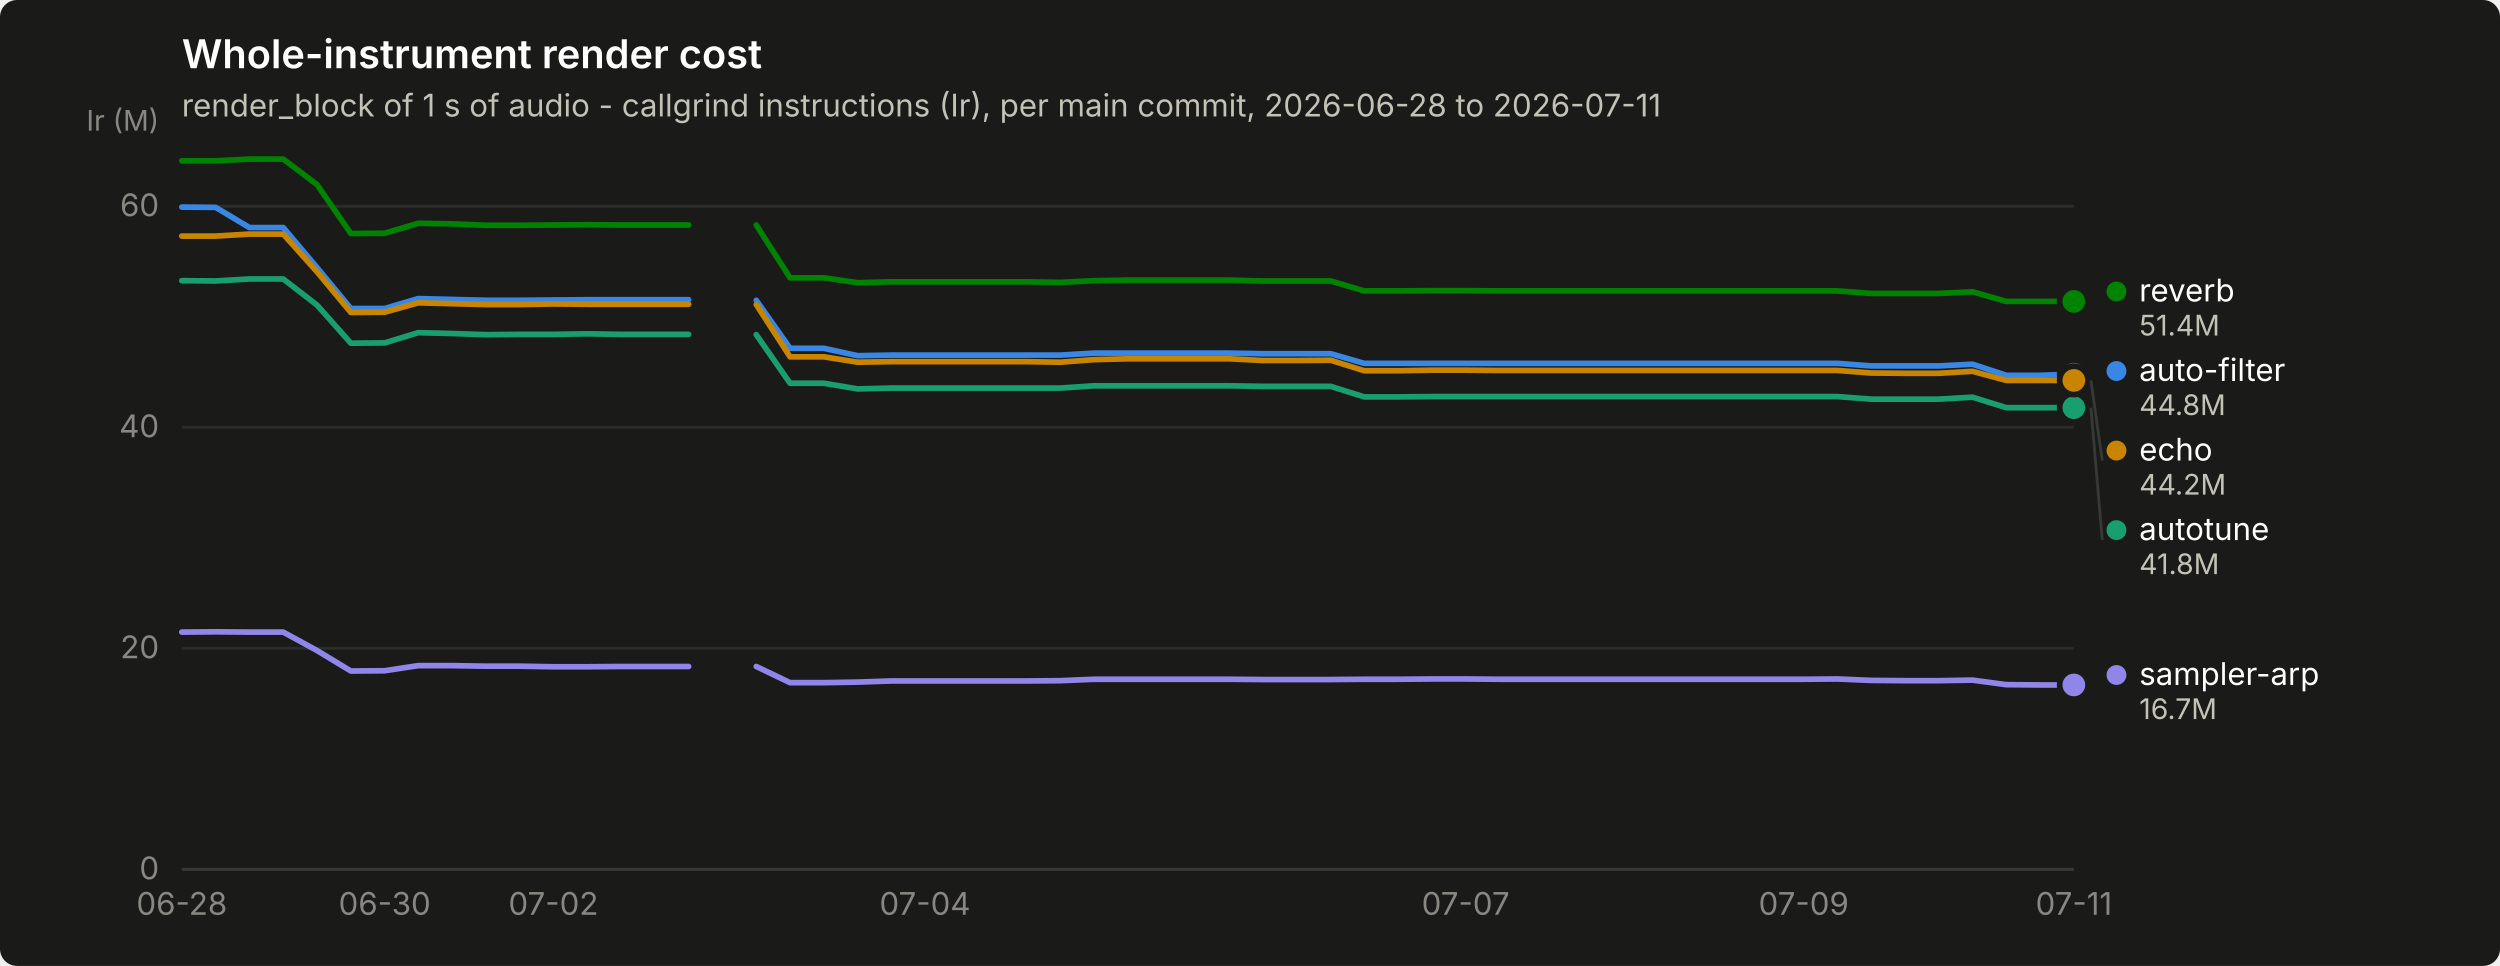
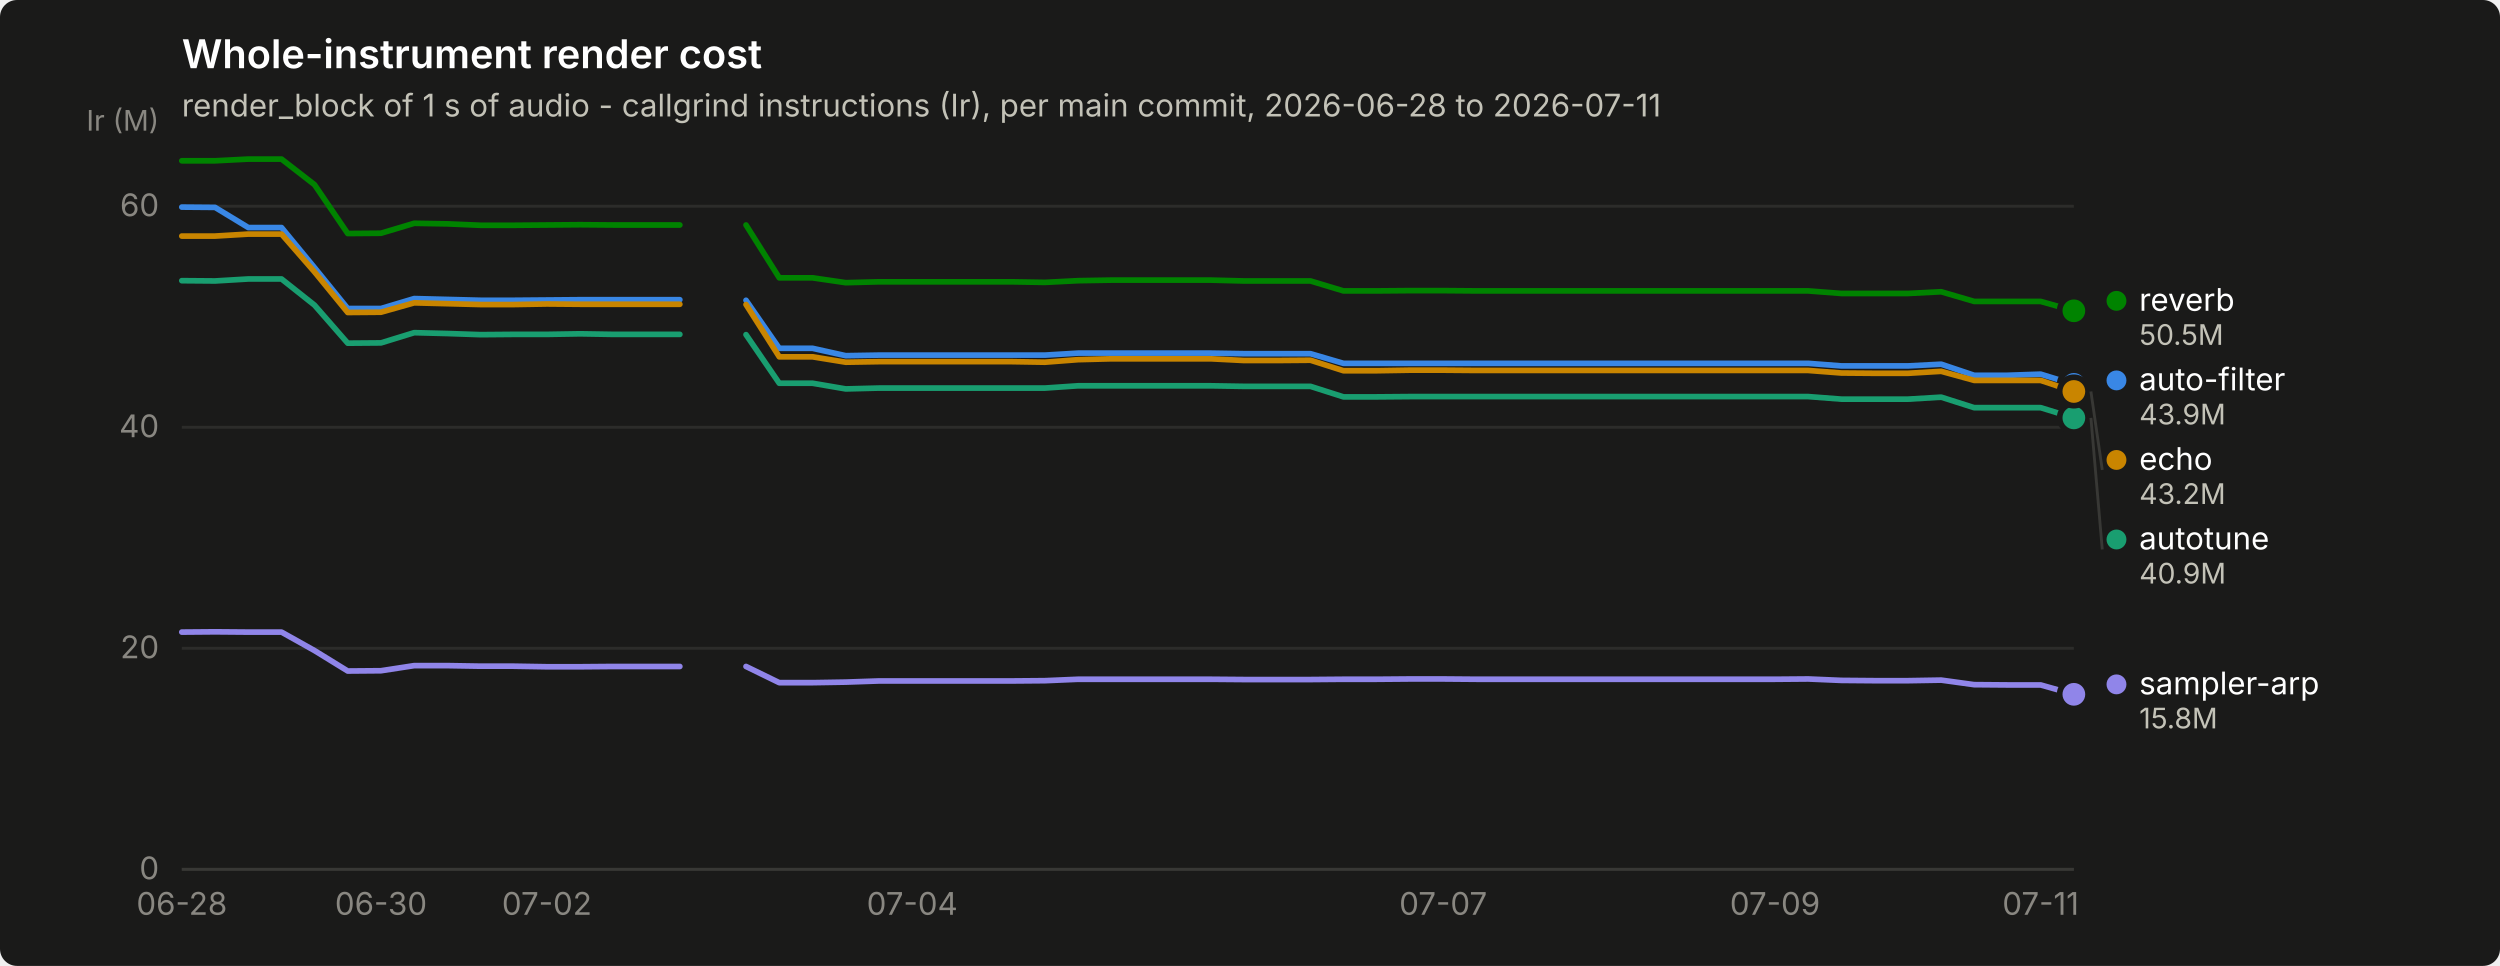
<svg xmlns="http://www.w3.org/2000/svg" width="880" height="340" viewBox="0 0 880 340" role="img" aria-label="Whole-instrument render cost">
  <rect width="880" height="340" rx="6" fill="#1a1a19" />
  <text x="64" y="24" font-family="system-ui, -apple-system, &quot;Segoe UI&quot;, sans-serif" font-size="14" font-weight="600" fill="#ffffff">Whole-instrument render cost</text>
  <text x="64" y="41" font-family="system-ui, -apple-system, &quot;Segoe UI&quot;, sans-serif" font-size="11" fill="#c3c2b7">render_block of 1 s of audio - callgrind instructions (Ir), per main commit, 2026-06-28 to 2026-07-11</text>
  <line x1="64" y1="306.0" x2="730" y2="306.0" stroke="#2c2c2a" stroke-width="1" />
  <text x="56" y="309.5" text-anchor="end" font-family="system-ui, -apple-system, &quot;Segoe UI&quot;, sans-serif" font-size="11" style="font-variant-numeric: tabular-nums" fill="#898781">0</text>
  <line x1="64" y1="228.2" x2="730" y2="228.2" stroke="#2c2c2a" stroke-width="1" />
  <text x="56" y="231.7" text-anchor="end" font-family="system-ui, -apple-system, &quot;Segoe UI&quot;, sans-serif" font-size="11" style="font-variant-numeric: tabular-nums" fill="#898781">20</text>
  <line x1="64" y1="150.4" x2="730" y2="150.4" stroke="#2c2c2a" stroke-width="1" />
  <text x="56" y="153.9" text-anchor="end" font-family="system-ui, -apple-system, &quot;Segoe UI&quot;, sans-serif" font-size="11" style="font-variant-numeric: tabular-nums" fill="#898781">40</text>
  <line x1="64" y1="72.6" x2="730" y2="72.6" stroke="#2c2c2a" stroke-width="1" />
  <text x="56" y="76.1" text-anchor="end" font-family="system-ui, -apple-system, &quot;Segoe UI&quot;, sans-serif" font-size="11" style="font-variant-numeric: tabular-nums" fill="#898781">60</text>
  <text x="56" y="46" text-anchor="end" font-family="system-ui, -apple-system, &quot;Segoe UI&quot;, sans-serif" font-size="10" fill="#898781">Ir (M)</text>
  <line x1="64" y1="306" x2="730" y2="306" stroke="#383835" stroke-width="1" />
  <text x="64.0" y="322" text-anchor="middle" font-family="system-ui, -apple-system, &quot;Segoe UI&quot;, sans-serif" font-size="11" style="font-variant-numeric: tabular-nums" fill="#898781">06-28</text>
-   <text x="135.4" y="322" text-anchor="middle" font-family="system-ui, -apple-system, &quot;Segoe UI&quot;, sans-serif" font-size="11" style="font-variant-numeric: tabular-nums" fill="#898781">06-30</text>
-   <text x="194.8" y="322" text-anchor="middle" font-family="system-ui, -apple-system, &quot;Segoe UI&quot;, sans-serif" font-size="11" style="font-variant-numeric: tabular-nums" fill="#898781">07-02</text>
-   <text x="325.6" y="322" text-anchor="middle" font-family="system-ui, -apple-system, &quot;Segoe UI&quot;, sans-serif" font-size="11" style="font-variant-numeric: tabular-nums" fill="#898781">07-04</text>
-   <text x="515.9" y="322" text-anchor="middle" font-family="system-ui, -apple-system, &quot;Segoe UI&quot;, sans-serif" font-size="11" style="font-variant-numeric: tabular-nums" fill="#898781">07-07</text>
-   <text x="634.9" y="322" text-anchor="middle" font-family="system-ui, -apple-system, &quot;Segoe UI&quot;, sans-serif" font-size="11" style="font-variant-numeric: tabular-nums" fill="#898781">07-09</text>
-   <text x="730.0" y="322" text-anchor="middle" font-family="system-ui, -apple-system, &quot;Segoe UI&quot;, sans-serif" font-size="11" style="font-variant-numeric: tabular-nums" fill="#898781">07-11</text>
-   <path d="M64.0,72.9 L75.9,73.0 L87.8,80.1 L99.7,80.1 L111.6,94.2 L123.5,108.6 L135.4,108.6 L147.2,105.1 L159.1,105.4 L171.0,105.7 L182.9,105.7 L194.8,105.6 L206.7,105.5 L218.6,105.5 L230.5,105.5 L242.4,105.5" fill="none" stroke="#3987e5" stroke-width="2" stroke-linejoin="round" stroke-linecap="round" />
-   <path d="M266.2,105.7 L278.1,122.6 L290.0,122.6 L301.9,125.2 L313.8,125.0 L325.6,125.0 L337.5,125.0 L349.4,125.0 L361.3,125.0 L373.2,125.0 L385.1,124.3 L397.0,124.3 L408.9,124.3 L420.8,124.3 L432.7,124.3 L444.6,124.5 L456.5,124.5 L468.4,124.5 L480.2,127.9 L492.1,127.9 L504.0,127.9 L515.9,127.9 L527.8,127.9 L539.7,127.9 L551.6,127.9 L563.5,127.9 L575.4,127.9 L587.3,127.9 L599.2,127.9 L611.1,127.9 L623.0,127.9 L634.9,127.9 L646.8,127.9 L658.6,128.8 L670.5,128.8 L682.4,128.8 L694.3,128.2 L706.2,132.1 L718.1,132.1 L730.0,131.7" fill="none" stroke="#3987e5" stroke-width="2" stroke-linejoin="round" stroke-linecap="round" />
-   <circle cx="730.0" cy="131.7" r="6" fill="#1a1a19" />
-   <circle cx="730.0" cy="131.7" r="4" fill="#3987e5" />
-   <path d="M64.0,98.8 L75.9,98.9 L87.8,98.2 L99.7,98.2 L111.6,107.4 L123.5,120.8 L135.4,120.7 L147.2,117.1 L159.1,117.4 L171.0,117.8 L182.9,117.7 L194.8,117.7 L206.7,117.5 L218.6,117.7 L230.5,117.7 L242.4,117.7" fill="none" stroke="#199e70" stroke-width="2" stroke-linejoin="round" stroke-linecap="round" />
-   <path d="M266.2,117.8 L278.1,134.9 L290.0,134.9 L301.9,136.9 L313.8,136.6 L325.6,136.6 L337.5,136.6 L349.4,136.6 L361.3,136.6 L373.2,136.6 L385.1,135.8 L397.0,135.8 L408.9,135.8 L420.8,135.8 L432.7,135.8 L444.6,136.0 L456.5,136.0 L468.4,136.0 L480.2,139.7 L492.1,139.7 L504.0,139.6 L515.9,139.6 L527.8,139.6 L539.7,139.6 L551.6,139.6 L563.5,139.6 L575.4,139.6 L587.3,139.6 L599.2,139.6 L611.1,139.6 L623.0,139.6 L634.9,139.6 L646.8,139.6 L658.6,140.5 L670.5,140.5 L682.4,140.5 L694.3,139.8 L706.2,143.5 L718.1,143.5 L730.0,143.5" fill="none" stroke="#199e70" stroke-width="2" stroke-linejoin="round" stroke-linecap="round" />
-   <circle cx="730.0" cy="143.5" r="6" fill="#1a1a19" />
-   <circle cx="730.0" cy="143.5" r="4" fill="#199e70" />
-   <path d="M64.0,83.1 L75.9,83.1 L87.8,82.4 L99.7,82.4 L111.6,95.7 L123.5,110.0 L135.4,109.9 L147.2,106.6 L159.1,106.9 L171.0,107.2 L182.9,107.2 L194.8,107.0 L206.7,107.1 L218.6,107.1 L230.5,107.1 L242.4,107.1" fill="none" stroke="#c98500" stroke-width="2" stroke-linejoin="round" stroke-linecap="round" />
-   <path d="M266.2,107.2 L278.1,125.6 L290.0,125.6 L301.9,127.5 L313.8,127.3 L325.6,127.3 L337.5,127.3 L349.4,127.3 L361.3,127.3 L373.2,127.5 L385.1,126.6 L397.0,126.3 L408.9,126.3 L420.8,126.3 L432.7,126.3 L444.6,126.9 L456.5,126.9 L468.4,126.8 L480.2,130.5 L492.1,130.5 L504.0,130.3 L515.9,130.3 L527.8,130.4 L539.7,130.4 L551.6,130.4 L563.5,130.4 L575.4,130.4 L587.3,130.4 L599.2,130.4 L611.1,130.4 L623.0,130.4 L634.9,130.4 L646.8,130.4 L658.6,131.3 L670.5,131.4 L682.4,131.4 L694.3,130.7 L706.2,133.9 L718.1,133.9 L730.0,133.9" fill="none" stroke="#c98500" stroke-width="2" stroke-linejoin="round" stroke-linecap="round" />
-   <circle cx="730.0" cy="133.9" r="6" fill="#1a1a19" />
-   <circle cx="730.0" cy="133.9" r="4" fill="#c98500" />
-   <path d="M64.0,56.6 L75.9,56.6 L87.8,56.0 L99.7,56.0 L111.6,65.0 L123.5,82.2 L135.4,82.1 L147.2,78.6 L159.1,78.8 L171.0,79.3 L182.9,79.3 L194.8,79.2 L206.7,79.1 L218.6,79.2 L230.5,79.2 L242.4,79.2" fill="none" stroke="#008300" stroke-width="2" stroke-linejoin="round" stroke-linecap="round" />
-   <path d="M266.2,79.2 L278.1,97.8 L290.0,97.8 L301.9,99.5 L313.8,99.2 L325.6,99.2 L337.5,99.2 L349.4,99.2 L361.3,99.2 L373.2,99.4 L385.1,98.8 L397.0,98.6 L408.9,98.6 L420.8,98.6 L432.7,98.6 L444.6,98.9 L456.5,98.9 L468.4,98.9 L480.2,102.4 L492.1,102.4 L504.0,102.3 L515.9,102.3 L527.8,102.4 L539.7,102.4 L551.6,102.4 L563.5,102.4 L575.4,102.4 L587.3,102.4 L599.2,102.4 L611.1,102.4 L623.0,102.4 L634.9,102.4 L646.8,102.4 L658.6,103.3 L670.5,103.3 L682.4,103.3 L694.3,102.7 L706.2,106.1 L718.1,106.1 L730.0,106.1" fill="none" stroke="#008300" stroke-width="2" stroke-linejoin="round" stroke-linecap="round" />
-   <circle cx="730.0" cy="106.1" r="6" fill="#1a1a19" />
-   <circle cx="730.0" cy="106.1" r="4" fill="#008300" />
-   <path d="M64.0,222.5 L75.9,222.4 L87.8,222.5 L99.7,222.5 L111.6,229.0 L123.5,236.2 L135.4,236.1 L147.2,234.3 L159.1,234.3 L171.0,234.5 L182.9,234.5 L194.8,234.7 L206.7,234.7 L218.6,234.6 L230.5,234.6 L242.4,234.6" fill="none" stroke="#9085e9" stroke-width="2" stroke-linejoin="round" stroke-linecap="round" />
-   <path d="M266.2,234.6 L278.1,240.3 L290.0,240.3 L301.9,240.1 L313.8,239.7 L325.6,239.7 L337.5,239.7 L349.4,239.7 L361.3,239.7 L373.2,239.6 L385.1,239.1 L397.0,239.1 L408.9,239.1 L420.8,239.1 L432.7,239.1 L444.6,239.2 L456.5,239.2 L468.4,239.2 L480.2,239.1 L492.1,239.1 L504.0,239.0 L515.9,239.0 L527.8,239.1 L539.7,239.1 L551.6,239.1 L563.5,239.1 L575.4,239.1 L587.3,239.1 L599.2,239.1 L611.1,239.1 L623.0,239.1 L634.9,239.1 L646.8,239.0 L658.6,239.5 L670.5,239.6 L682.4,239.6 L694.3,239.4 L706.2,241.0 L718.1,241.1 L730.0,241.1" fill="none" stroke="#9085e9" stroke-width="2" stroke-linejoin="round" stroke-linecap="round" />
-   <circle cx="730.0" cy="241.1" r="6" fill="#1a1a19" />
-   <circle cx="730.0" cy="241.1" r="4" fill="#9085e9" />
-   <circle cx="745.0" cy="102.6" r="3.5" fill="#008300" />
-   <text x="753.0" y="106.1" font-family="system-ui, -apple-system, &quot;Segoe UI&quot;, sans-serif" font-size="11" fill="#ffffff">reverb</text>
-   <text x="753.0" y="118.1" font-family="system-ui, -apple-system, &quot;Segoe UI&quot;, sans-serif" font-size="10" style="font-variant-numeric: tabular-nums" fill="#c3c2b7">51.4M</text>
-   <circle cx="745.0" cy="130.6" r="3.5" fill="#3987e5" />
-   <text x="753.0" y="134.1" font-family="system-ui, -apple-system, &quot;Segoe UI&quot;, sans-serif" font-size="11" fill="#ffffff">auto-filter</text>
-   <text x="753.0" y="146.1" font-family="system-ui, -apple-system, &quot;Segoe UI&quot;, sans-serif" font-size="10" style="font-variant-numeric: tabular-nums" fill="#c3c2b7">44.8M</text>
-   <line x1="736.0" y1="133.9" x2="740.0" y2="162.1" stroke="#383835" stroke-width="1" />
-   <circle cx="745.0" cy="158.6" r="3.5" fill="#c98500" />
-   <text x="753.0" y="162.1" font-family="system-ui, -apple-system, &quot;Segoe UI&quot;, sans-serif" font-size="11" fill="#ffffff">echo</text>
-   <text x="753.0" y="174.1" font-family="system-ui, -apple-system, &quot;Segoe UI&quot;, sans-serif" font-size="10" style="font-variant-numeric: tabular-nums" fill="#c3c2b7">44.2M</text>
-   <line x1="736.0" y1="143.5" x2="740.0" y2="190.1" stroke="#383835" stroke-width="1" />
-   <circle cx="745.0" cy="186.6" r="3.5" fill="#199e70" />
-   <text x="753.0" y="190.1" font-family="system-ui, -apple-system, &quot;Segoe UI&quot;, sans-serif" font-size="11" fill="#ffffff">autotune</text>
-   <text x="753.0" y="202.1" font-family="system-ui, -apple-system, &quot;Segoe UI&quot;, sans-serif" font-size="10" style="font-variant-numeric: tabular-nums" fill="#c3c2b7">41.8M</text>
-   <circle cx="745.0" cy="237.6" r="3.5" fill="#9085e9" />
-   <text x="753.0" y="241.1" font-family="system-ui, -apple-system, &quot;Segoe UI&quot;, sans-serif" font-size="11" fill="#ffffff">sampler-arp</text>
-   <text x="753.0" y="253.1" font-family="system-ui, -apple-system, &quot;Segoe UI&quot;, sans-serif" font-size="10" style="font-variant-numeric: tabular-nums" fill="#c3c2b7">16.7M</text>
+   <text x="134.1" y="322" text-anchor="middle" font-family="system-ui, -apple-system, &quot;Segoe UI&quot;, sans-serif" font-size="11" style="font-variant-numeric: tabular-nums" fill="#898781">06-30</text>
+   <text x="192.5" y="322" text-anchor="middle" font-family="system-ui, -apple-system, &quot;Segoe UI&quot;, sans-serif" font-size="11" style="font-variant-numeric: tabular-nums" fill="#898781">07-02</text>
+   <text x="321.1" y="322" text-anchor="middle" font-family="system-ui, -apple-system, &quot;Segoe UI&quot;, sans-serif" font-size="11" style="font-variant-numeric: tabular-nums" fill="#898781">07-04</text>
+   <text x="508.0" y="322" text-anchor="middle" font-family="system-ui, -apple-system, &quot;Segoe UI&quot;, sans-serif" font-size="11" style="font-variant-numeric: tabular-nums" fill="#898781">07-07</text>
+   <text x="624.8" y="322" text-anchor="middle" font-family="system-ui, -apple-system, &quot;Segoe UI&quot;, sans-serif" font-size="11" style="font-variant-numeric: tabular-nums" fill="#898781">07-09</text>
+   <text x="718.3" y="322" text-anchor="middle" font-family="system-ui, -apple-system, &quot;Segoe UI&quot;, sans-serif" font-size="11" style="font-variant-numeric: tabular-nums" fill="#898781">07-11</text>
+   <path d="M64.0,72.9 L75.7,73.0 L87.4,80.1 L99.1,80.1 L110.7,94.2 L122.4,108.6 L134.1,108.6 L145.8,105.1 L157.5,105.4 L169.2,105.7 L180.8,105.7 L192.5,105.6 L204.2,105.5 L215.9,105.5 L227.6,105.5 L239.3,105.5" fill="none" stroke="#3987e5" stroke-width="2" stroke-linejoin="round" stroke-linecap="round" />
+   <path d="M262.6,105.7 L274.3,122.6 L286.0,122.6 L297.7,125.2 L309.4,125.0 L321.1,125.0 L332.7,125.0 L344.4,125.0 L356.1,125.0 L367.8,125.0 L379.5,124.3 L391.2,124.3 L402.8,124.3 L414.5,124.3 L426.2,124.3 L437.9,124.5 L449.6,124.5 L461.3,124.5 L472.9,127.9 L484.6,127.9 L496.3,127.9 L508.0,127.9 L519.7,127.9 L531.4,127.9 L543.1,127.9 L554.7,127.9 L566.4,127.9 L578.1,127.9 L589.8,127.9 L601.5,127.9 L613.2,127.9 L624.8,127.9 L636.5,127.9 L648.2,128.8 L659.9,128.8 L671.6,128.8 L683.3,128.2 L694.9,132.1 L706.6,132.1 L718.3,131.7 L730.0,135.3" fill="none" stroke="#3987e5" stroke-width="2" stroke-linejoin="round" stroke-linecap="round" />
+   <circle cx="730.0" cy="135.3" r="6" fill="#1a1a19" />
+   <circle cx="730.0" cy="135.3" r="4" fill="#3987e5" />
+   <path d="M64.0,98.8 L75.7,98.9 L87.4,98.2 L99.1,98.2 L110.7,107.4 L122.4,120.8 L134.1,120.7 L145.8,117.1 L157.5,117.4 L169.2,117.8 L180.8,117.7 L192.5,117.7 L204.2,117.5 L215.9,117.7 L227.6,117.7 L239.3,117.7" fill="none" stroke="#199e70" stroke-width="2" stroke-linejoin="round" stroke-linecap="round" />
+   <path d="M262.6,117.8 L274.3,134.9 L286.0,134.9 L297.7,136.9 L309.4,136.6 L321.1,136.6 L332.7,136.6 L344.4,136.6 L356.1,136.6 L367.8,136.6 L379.5,135.8 L391.2,135.8 L402.8,135.8 L414.5,135.8 L426.2,135.8 L437.9,136.0 L449.6,136.0 L461.3,136.0 L472.9,139.7 L484.6,139.7 L496.3,139.6 L508.0,139.6 L519.7,139.6 L531.4,139.6 L543.1,139.6 L554.7,139.6 L566.4,139.6 L578.1,139.6 L589.8,139.6 L601.5,139.6 L613.2,139.6 L624.8,139.6 L636.5,139.6 L648.2,140.5 L659.9,140.5 L671.6,140.5 L683.3,139.8 L694.9,143.5 L706.6,143.5 L718.3,143.5 L730.0,147.1" fill="none" stroke="#199e70" stroke-width="2" stroke-linejoin="round" stroke-linecap="round" />
+   <circle cx="730.0" cy="147.1" r="6" fill="#1a1a19" />
+   <circle cx="730.0" cy="147.1" r="4" fill="#199e70" />
+   <path d="M64.0,83.1 L75.7,83.1 L87.4,82.4 L99.1,82.4 L110.7,95.7 L122.4,110.0 L134.1,109.9 L145.8,106.6 L157.5,106.9 L169.2,107.2 L180.8,107.2 L192.5,107.0 L204.2,107.1 L215.9,107.1 L227.6,107.1 L239.3,107.1" fill="none" stroke="#c98500" stroke-width="2" stroke-linejoin="round" stroke-linecap="round" />
+   <path d="M262.6,107.2 L274.3,125.6 L286.0,125.6 L297.7,127.5 L309.4,127.3 L321.1,127.3 L332.7,127.3 L344.4,127.3 L356.1,127.3 L367.8,127.5 L379.5,126.6 L391.2,126.3 L402.8,126.3 L414.5,126.3 L426.2,126.3 L437.9,126.9 L449.6,126.9 L461.3,126.8 L472.9,130.5 L484.6,130.5 L496.3,130.3 L508.0,130.3 L519.7,130.4 L531.4,130.4 L543.1,130.4 L554.7,130.4 L566.4,130.4 L578.1,130.4 L589.8,130.4 L601.5,130.4 L613.2,130.4 L624.8,130.4 L636.5,130.4 L648.2,131.3 L659.9,131.4 L671.6,131.4 L683.3,130.7 L694.9,133.9 L706.6,133.9 L718.3,133.9 L730.0,137.8" fill="none" stroke="#c98500" stroke-width="2" stroke-linejoin="round" stroke-linecap="round" />
+   <circle cx="730.0" cy="137.8" r="6" fill="#1a1a19" />
+   <circle cx="730.0" cy="137.8" r="4" fill="#c98500" />
+   <path d="M64.0,56.6 L75.7,56.6 L87.4,56.0 L99.1,56.0 L110.7,65.0 L122.4,82.2 L134.1,82.1 L145.8,78.6 L157.5,78.8 L169.2,79.3 L180.8,79.3 L192.5,79.2 L204.2,79.1 L215.9,79.2 L227.6,79.2 L239.3,79.2" fill="none" stroke="#008300" stroke-width="2" stroke-linejoin="round" stroke-linecap="round" />
+   <path d="M262.6,79.2 L274.3,97.8 L286.0,97.8 L297.7,99.5 L309.4,99.2 L321.1,99.2 L332.7,99.2 L344.4,99.2 L356.1,99.2 L367.8,99.4 L379.5,98.8 L391.2,98.6 L402.8,98.6 L414.5,98.6 L426.2,98.6 L437.9,98.9 L449.6,98.9 L461.3,98.9 L472.9,102.4 L484.6,102.4 L496.3,102.3 L508.0,102.3 L519.7,102.4 L531.4,102.4 L543.1,102.4 L554.7,102.4 L566.4,102.4 L578.1,102.4 L589.8,102.4 L601.5,102.4 L613.2,102.4 L624.8,102.4 L636.5,102.4 L648.2,103.3 L659.9,103.3 L671.6,103.3 L683.3,102.7 L694.9,106.1 L706.6,106.1 L718.3,106.1 L730.0,109.4" fill="none" stroke="#008300" stroke-width="2" stroke-linejoin="round" stroke-linecap="round" />
+   <circle cx="730.0" cy="109.4" r="6" fill="#1a1a19" />
+   <circle cx="730.0" cy="109.4" r="4" fill="#008300" />
+   <path d="M64.0,222.5 L75.7,222.4 L87.4,222.5 L99.1,222.5 L110.7,229.0 L122.4,236.2 L134.1,236.1 L145.8,234.3 L157.5,234.3 L169.2,234.5 L180.8,234.5 L192.5,234.7 L204.2,234.7 L215.9,234.6 L227.6,234.6 L239.3,234.6" fill="none" stroke="#9085e9" stroke-width="2" stroke-linejoin="round" stroke-linecap="round" />
+   <path d="M262.6,234.6 L274.3,240.3 L286.0,240.3 L297.7,240.1 L309.4,239.7 L321.1,239.7 L332.7,239.7 L344.4,239.7 L356.1,239.7 L367.8,239.6 L379.5,239.1 L391.2,239.1 L402.8,239.1 L414.5,239.1 L426.2,239.1 L437.9,239.2 L449.6,239.2 L461.3,239.2 L472.9,239.1 L484.6,239.1 L496.3,239.0 L508.0,239.0 L519.7,239.1 L531.4,239.1 L543.1,239.1 L554.7,239.1 L566.4,239.1 L578.1,239.1 L589.8,239.1 L601.5,239.1 L613.2,239.1 L624.8,239.1 L636.5,239.0 L648.2,239.5 L659.9,239.6 L671.6,239.6 L683.3,239.4 L694.9,241.0 L706.6,241.1 L718.3,241.1 L730.0,244.4" fill="none" stroke="#9085e9" stroke-width="2" stroke-linejoin="round" stroke-linecap="round" />
+   <circle cx="730.0" cy="244.4" r="6" fill="#1a1a19" />
+   <circle cx="730.0" cy="244.4" r="4" fill="#9085e9" />
+   <circle cx="745.0" cy="105.9" r="3.5" fill="#008300" />
+   <text x="753.0" y="109.4" font-family="system-ui, -apple-system, &quot;Segoe UI&quot;, sans-serif" font-size="11" fill="#ffffff">reverb</text>
+   <text x="753.0" y="121.4" font-family="system-ui, -apple-system, &quot;Segoe UI&quot;, sans-serif" font-size="10" style="font-variant-numeric: tabular-nums" fill="#c3c2b7">50.5M</text>
+   <circle cx="745.0" cy="133.9" r="3.5" fill="#3987e5" />
+   <text x="753.0" y="137.4" font-family="system-ui, -apple-system, &quot;Segoe UI&quot;, sans-serif" font-size="11" fill="#ffffff">auto-filter</text>
+   <text x="753.0" y="149.4" font-family="system-ui, -apple-system, &quot;Segoe UI&quot;, sans-serif" font-size="10" style="font-variant-numeric: tabular-nums" fill="#c3c2b7">43.9M</text>
+   <line x1="736.0" y1="137.8" x2="740.0" y2="165.4" stroke="#383835" stroke-width="1" />
+   <circle cx="745.0" cy="161.9" r="3.5" fill="#c98500" />
+   <text x="753.0" y="165.4" font-family="system-ui, -apple-system, &quot;Segoe UI&quot;, sans-serif" font-size="11" fill="#ffffff">echo</text>
+   <text x="753.0" y="177.4" font-family="system-ui, -apple-system, &quot;Segoe UI&quot;, sans-serif" font-size="10" style="font-variant-numeric: tabular-nums" fill="#c3c2b7">43.2M</text>
+   <line x1="736.0" y1="147.1" x2="740.0" y2="193.4" stroke="#383835" stroke-width="1" />
+   <circle cx="745.0" cy="189.9" r="3.5" fill="#199e70" />
+   <text x="753.0" y="193.4" font-family="system-ui, -apple-system, &quot;Segoe UI&quot;, sans-serif" font-size="11" fill="#ffffff">autotune</text>
+   <text x="753.0" y="205.4" font-family="system-ui, -apple-system, &quot;Segoe UI&quot;, sans-serif" font-size="10" style="font-variant-numeric: tabular-nums" fill="#c3c2b7">40.9M</text>
+   <circle cx="745.0" cy="240.9" r="3.5" fill="#9085e9" />
+   <text x="753.0" y="244.4" font-family="system-ui, -apple-system, &quot;Segoe UI&quot;, sans-serif" font-size="11" fill="#ffffff">sampler-arp</text>
+   <text x="753.0" y="256.4" font-family="system-ui, -apple-system, &quot;Segoe UI&quot;, sans-serif" font-size="10" style="font-variant-numeric: tabular-nums" fill="#c3c2b7">15.8M</text>
</svg>
